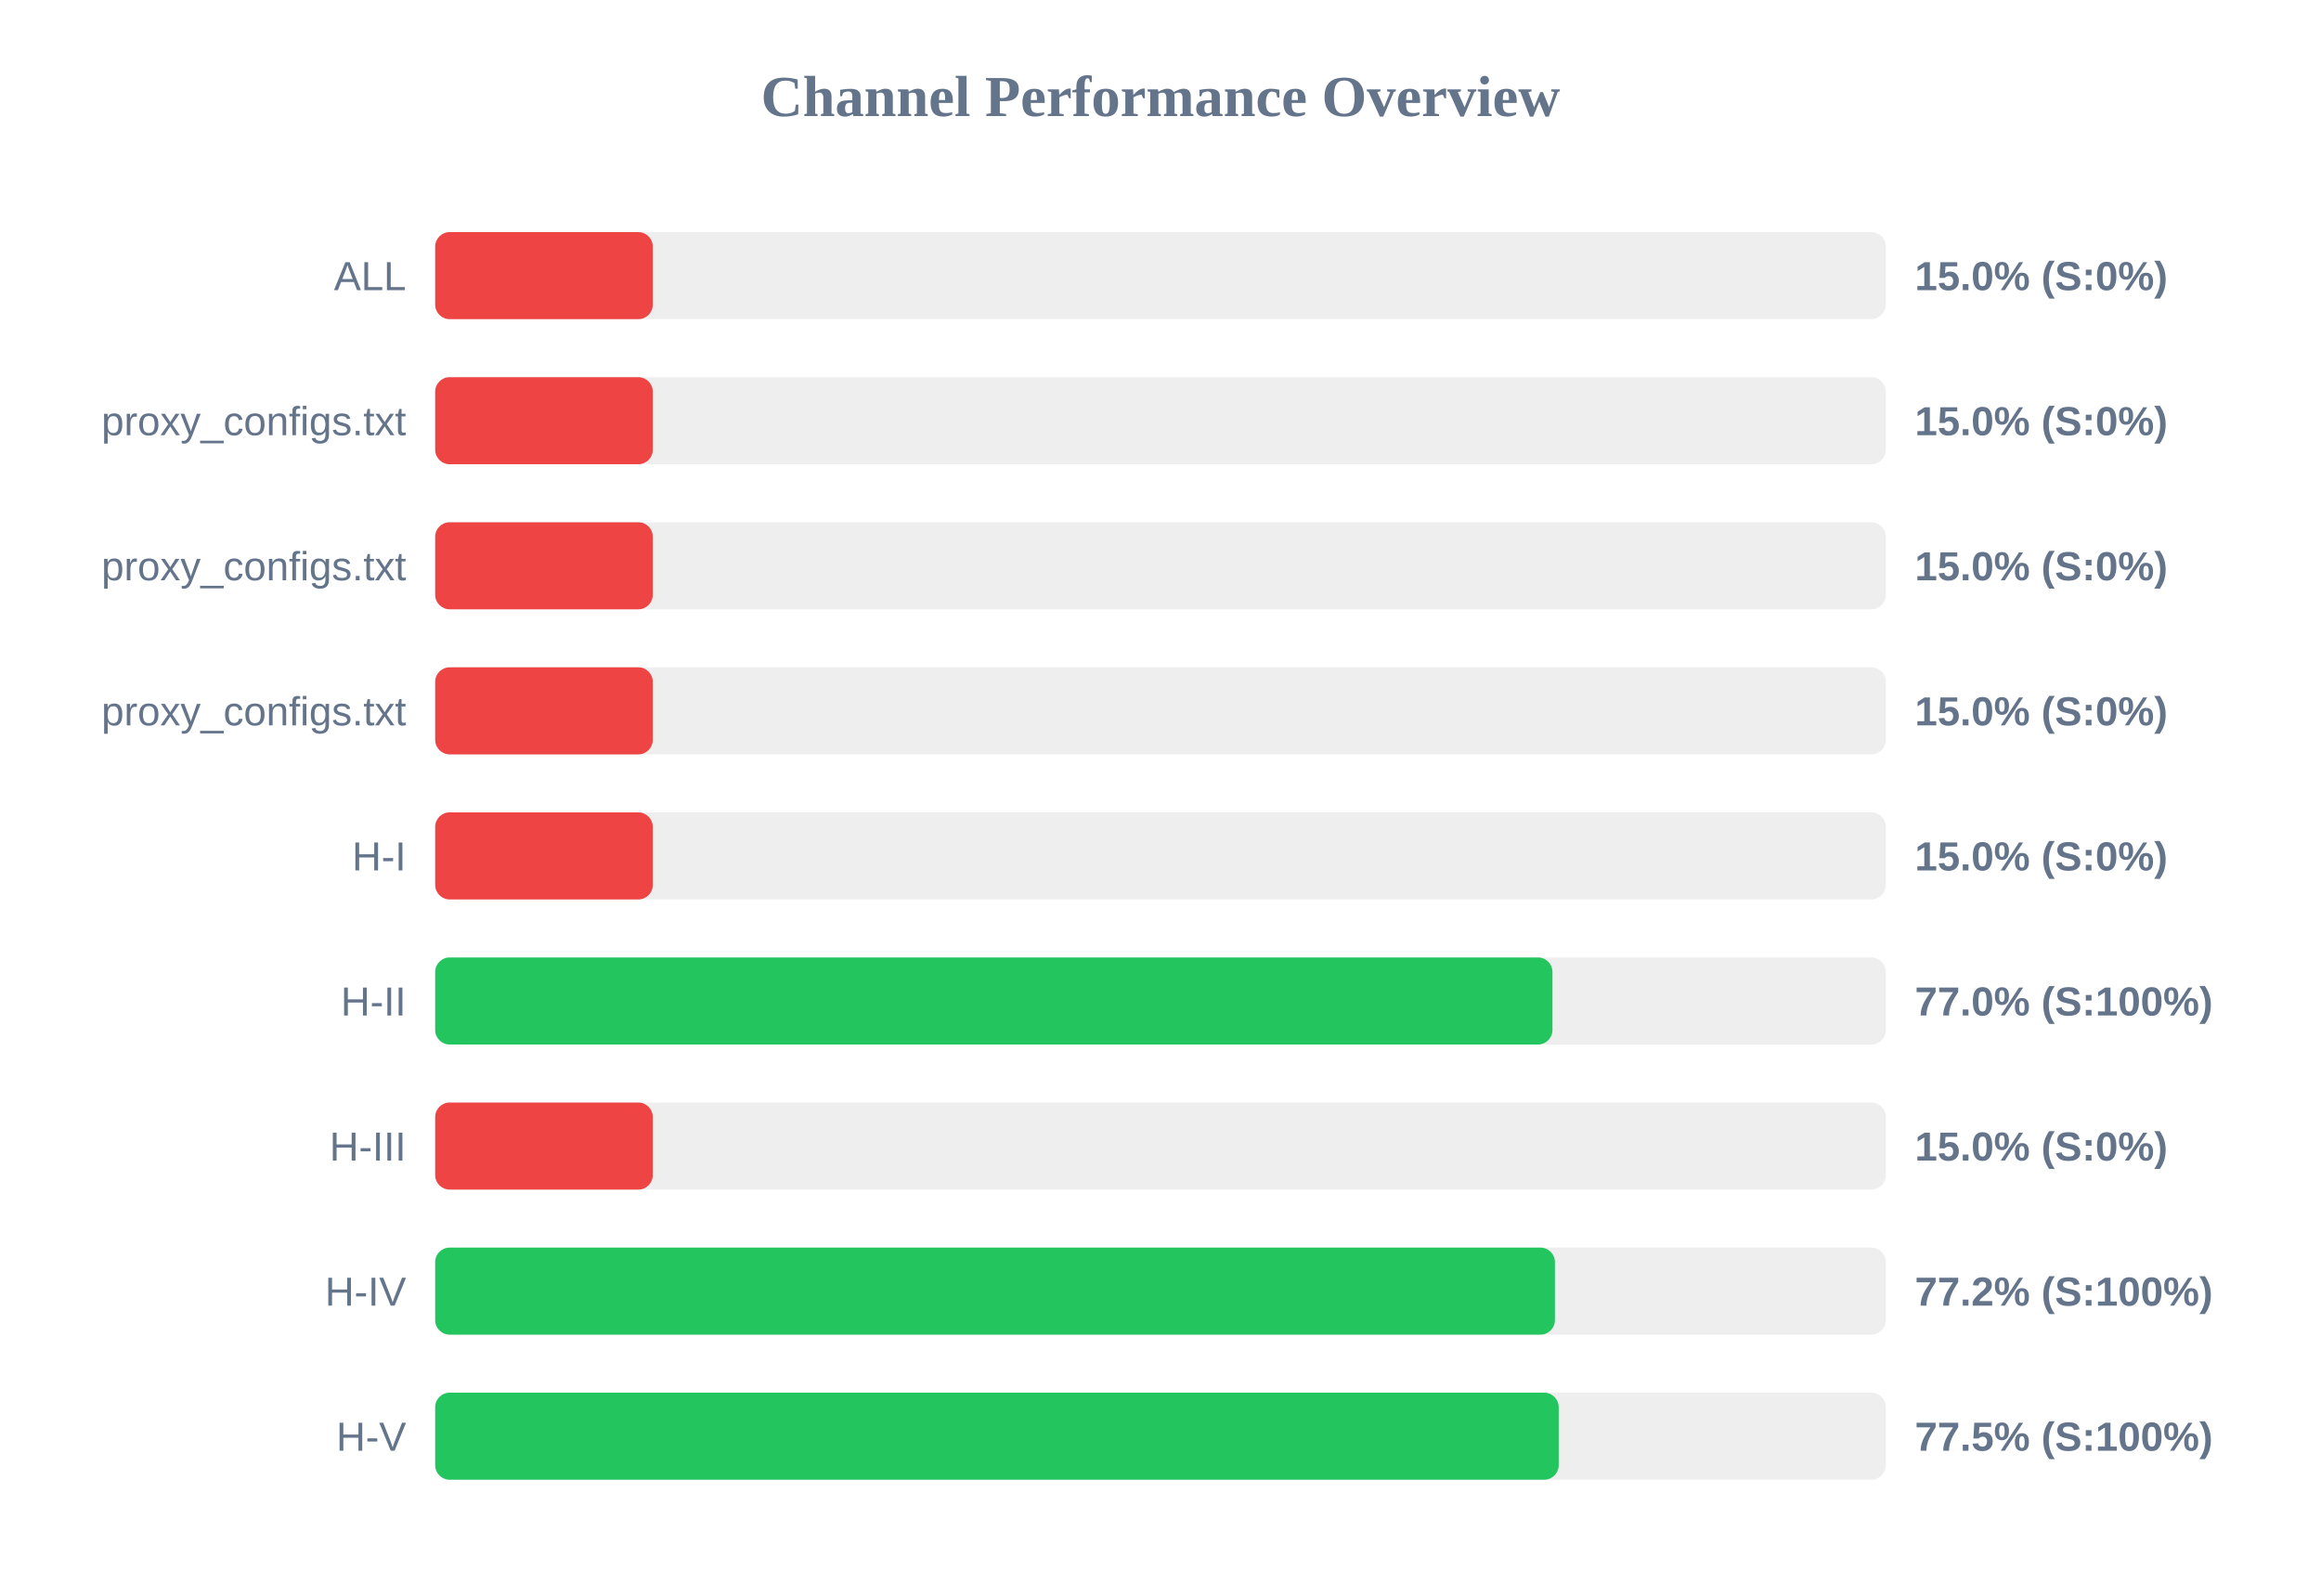
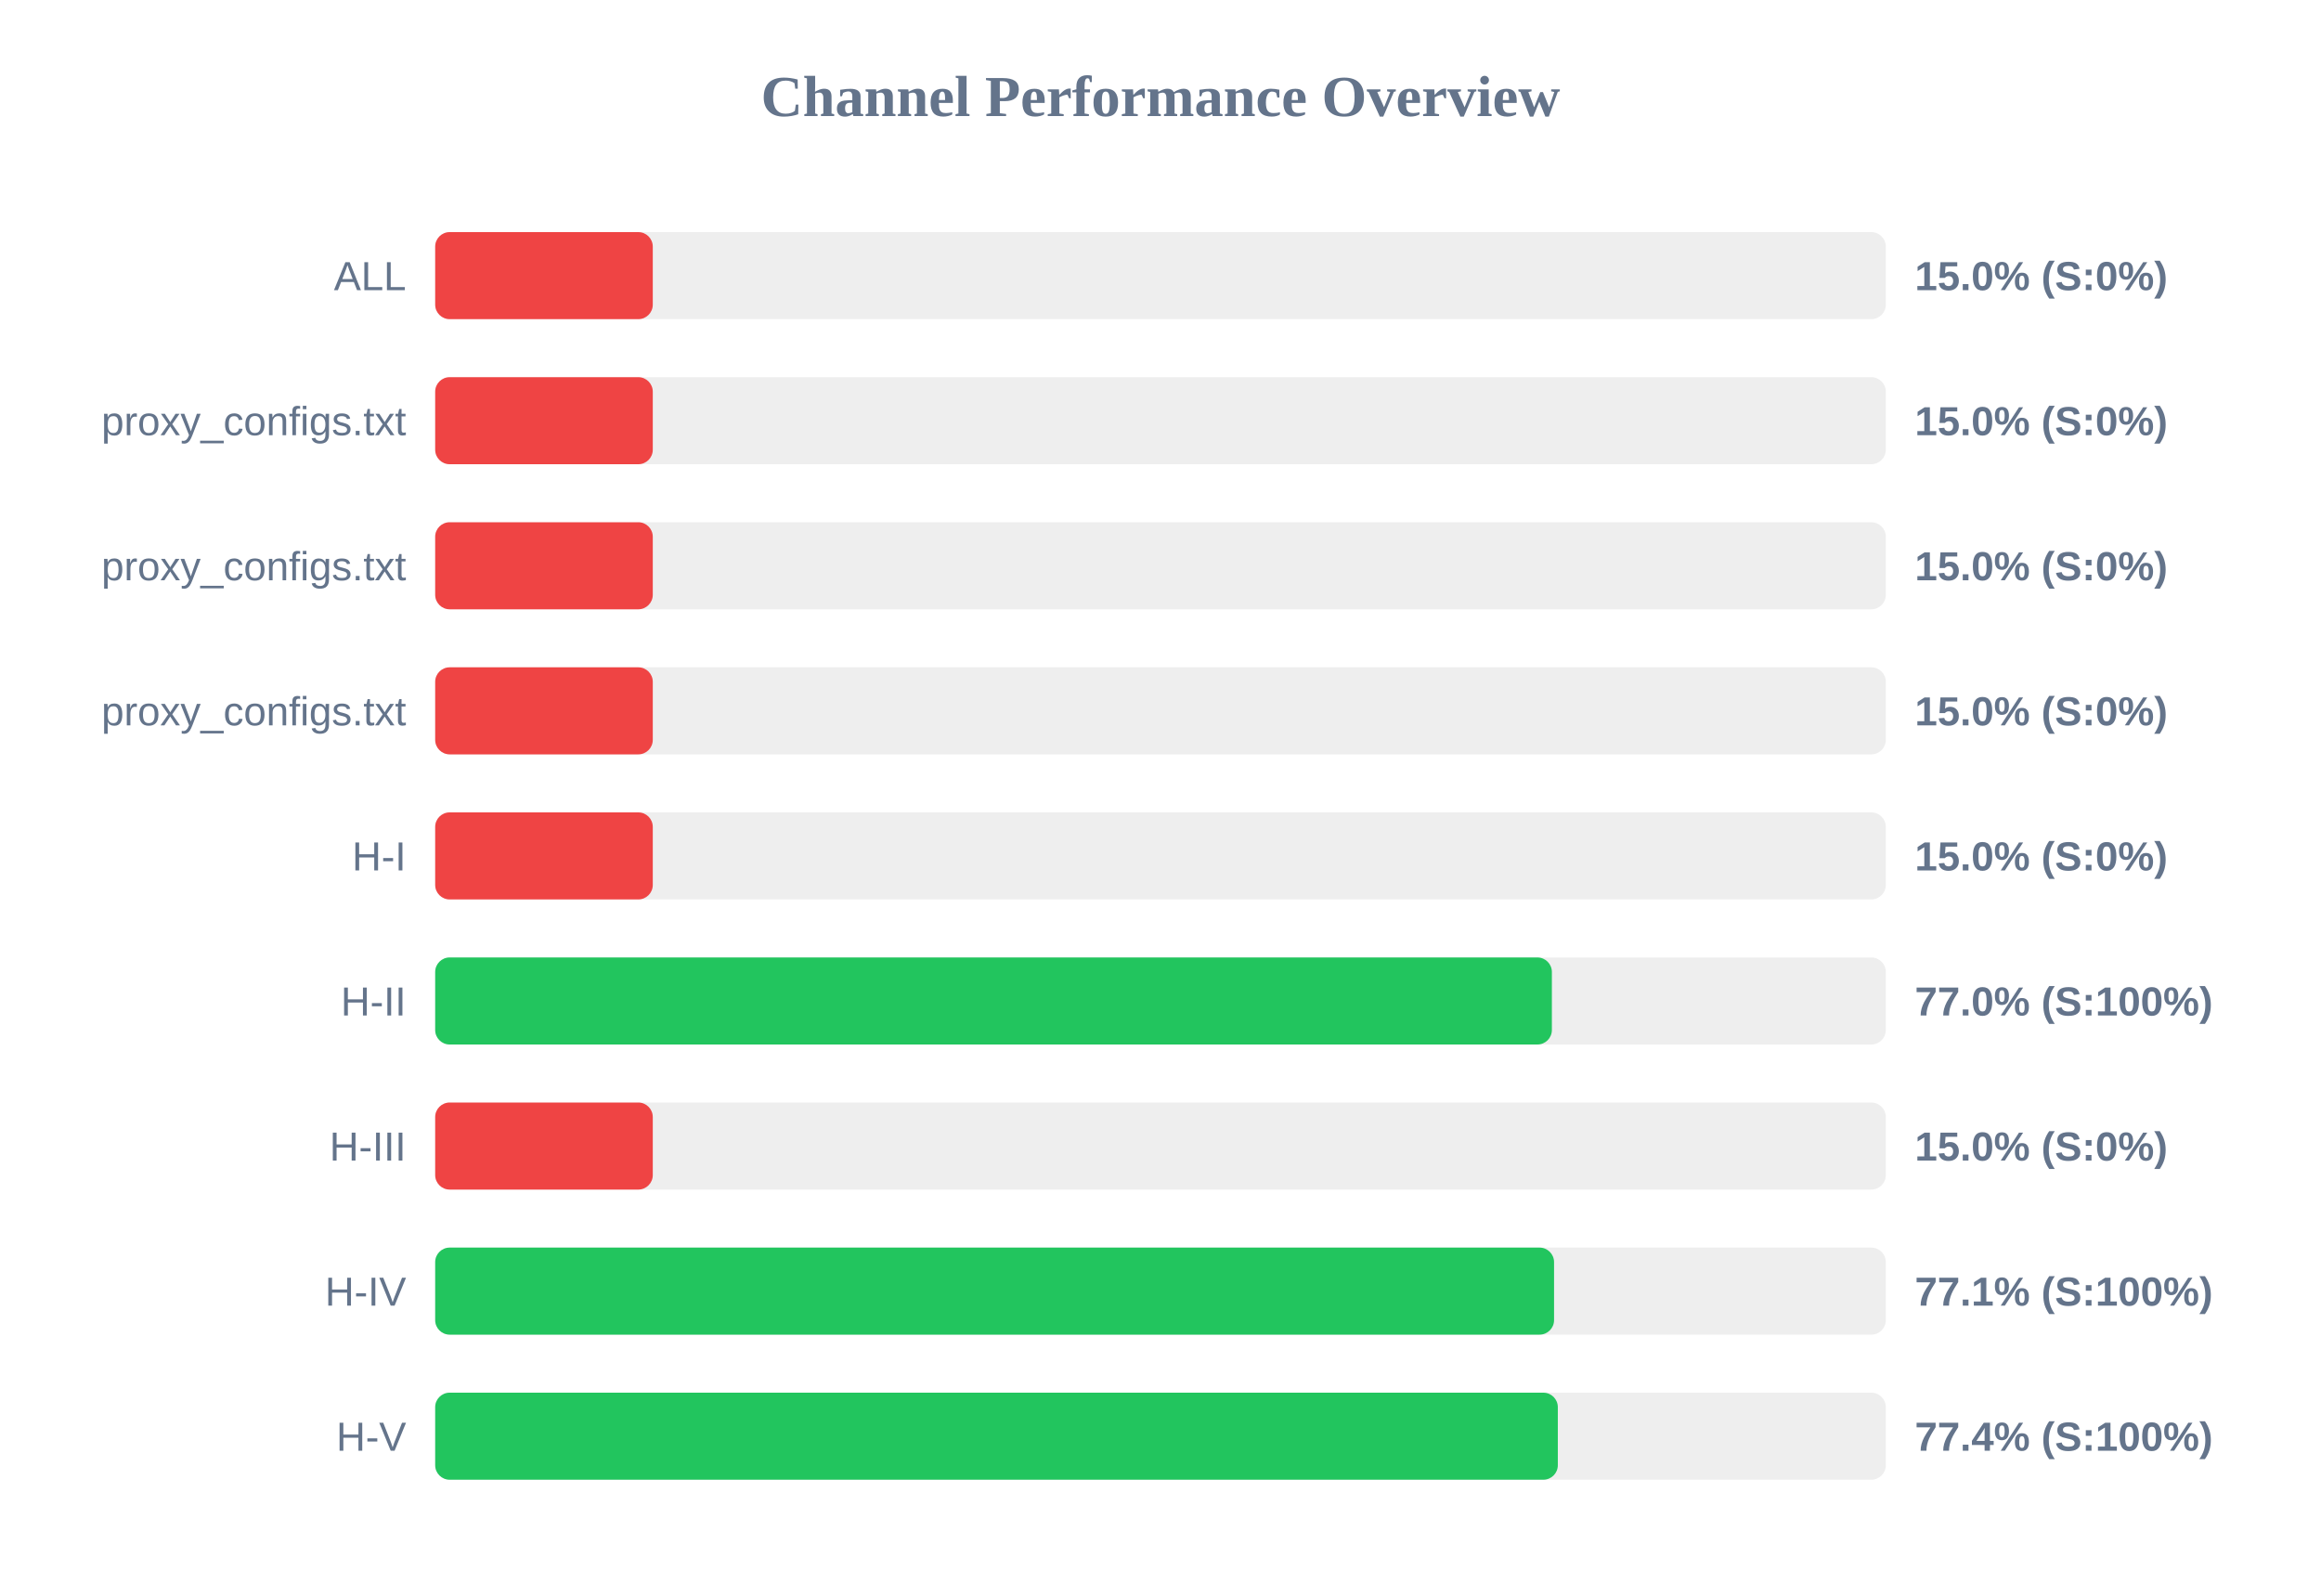
<svg xmlns="http://www.w3.org/2000/svg" width="800" height="550" version="1.1">
  <style>
        .row { font: 14px Arial; fill: #64748b; }
        .score { font: bold 14px Arial; fill: #64748b; }
    </style>
  <text x="400" y="40" text-anchor="middle" font-size="20px" font-weight="bold" fill="#64748b">Channel Performance Overview</text>
  <rect x="150" y="80" width="500" height="30" fill="#eee" rx="5" />
  <rect x="150" y="80" width="75.0" height="30" fill="#ef4444" rx="5" />
  <text x="140" y="100" text-anchor="end" class="row">ALL</text>
  <text x="660" y="100" text-anchor="start" class="score">15.0% (S:0%)</text>
  <rect x="150" y="130" width="500" height="30" fill="#eee" rx="5" />
  <rect x="150" y="130" width="75.0" height="30" fill="#ef4444" rx="5" />
  <text x="140" y="150" text-anchor="end" class="row">proxy_configs.txt</text>
  <text x="660" y="150" text-anchor="start" class="score">15.0% (S:0%)</text>
  <rect x="150" y="180" width="500" height="30" fill="#eee" rx="5" />
  <rect x="150" y="180" width="75.0" height="30" fill="#ef4444" rx="5" />
  <text x="140" y="200" text-anchor="end" class="row">proxy_configs.txt</text>
  <text x="660" y="200" text-anchor="start" class="score">15.0% (S:0%)</text>
  <rect x="150" y="230" width="500" height="30" fill="#eee" rx="5" />
  <rect x="150" y="230" width="75.0" height="30" fill="#ef4444" rx="5" />
  <text x="140" y="250" text-anchor="end" class="row">proxy_configs.txt</text>
  <text x="660" y="250" text-anchor="start" class="score">15.0% (S:0%)</text>
  <rect x="150" y="280" width="500" height="30" fill="#eee" rx="5" />
  <rect x="150" y="280" width="75.0" height="30" fill="#ef4444" rx="5" />
  <text x="140" y="300" text-anchor="end" class="row">H-I</text>
  <text x="660" y="300" text-anchor="start" class="score">15.0% (S:0%)</text>
  <rect x="150" y="330" width="500" height="30" fill="#eee" rx="5" />
-   <rect x="150" y="330" width="385.1" height="30" fill="#22c55e" rx="5" />
+   <rect x="150" y="330" width="384.9" height="30" fill="#22c55e" rx="5" />
  <text x="140" y="350" text-anchor="end" class="row">H-II</text>
  <text x="660" y="350" text-anchor="start" class="score">77.0% (S:100%)</text>
  <rect x="150" y="380" width="500" height="30" fill="#eee" rx="5" />
  <rect x="150" y="380" width="75.0" height="30" fill="#ef4444" rx="5" />
  <text x="140" y="400" text-anchor="end" class="row">H-III</text>
  <text x="660" y="400" text-anchor="start" class="score">15.0% (S:0%)</text>
  <rect x="150" y="430" width="500" height="30" fill="#eee" rx="5" />
-   <rect x="150" y="430" width="385.95" height="30" fill="#22c55e" rx="5" />
+   <rect x="150" y="430" width="385.65" height="30" fill="#22c55e" rx="5" />
  <text x="140" y="450" text-anchor="end" class="row">H-IV</text>
-   <text x="660" y="450" text-anchor="start" class="score">77.2% (S:100%)</text>
+   <text x="660" y="450" text-anchor="start" class="score">77.1% (S:100%)</text>
  <rect x="150" y="480" width="500" height="30" fill="#eee" rx="5" />
-   <rect x="150" y="480" width="387.25" height="30" fill="#22c55e" rx="5" />
+   <rect x="150" y="480" width="386.95" height="30" fill="#22c55e" rx="5" />
  <text x="140" y="500" text-anchor="end" class="row">H-V</text>
-   <text x="660" y="500" text-anchor="start" class="score">77.5% (S:100%)</text>
+   <text x="660" y="500" text-anchor="start" class="score">77.4% (S:100%)</text>
</svg>
